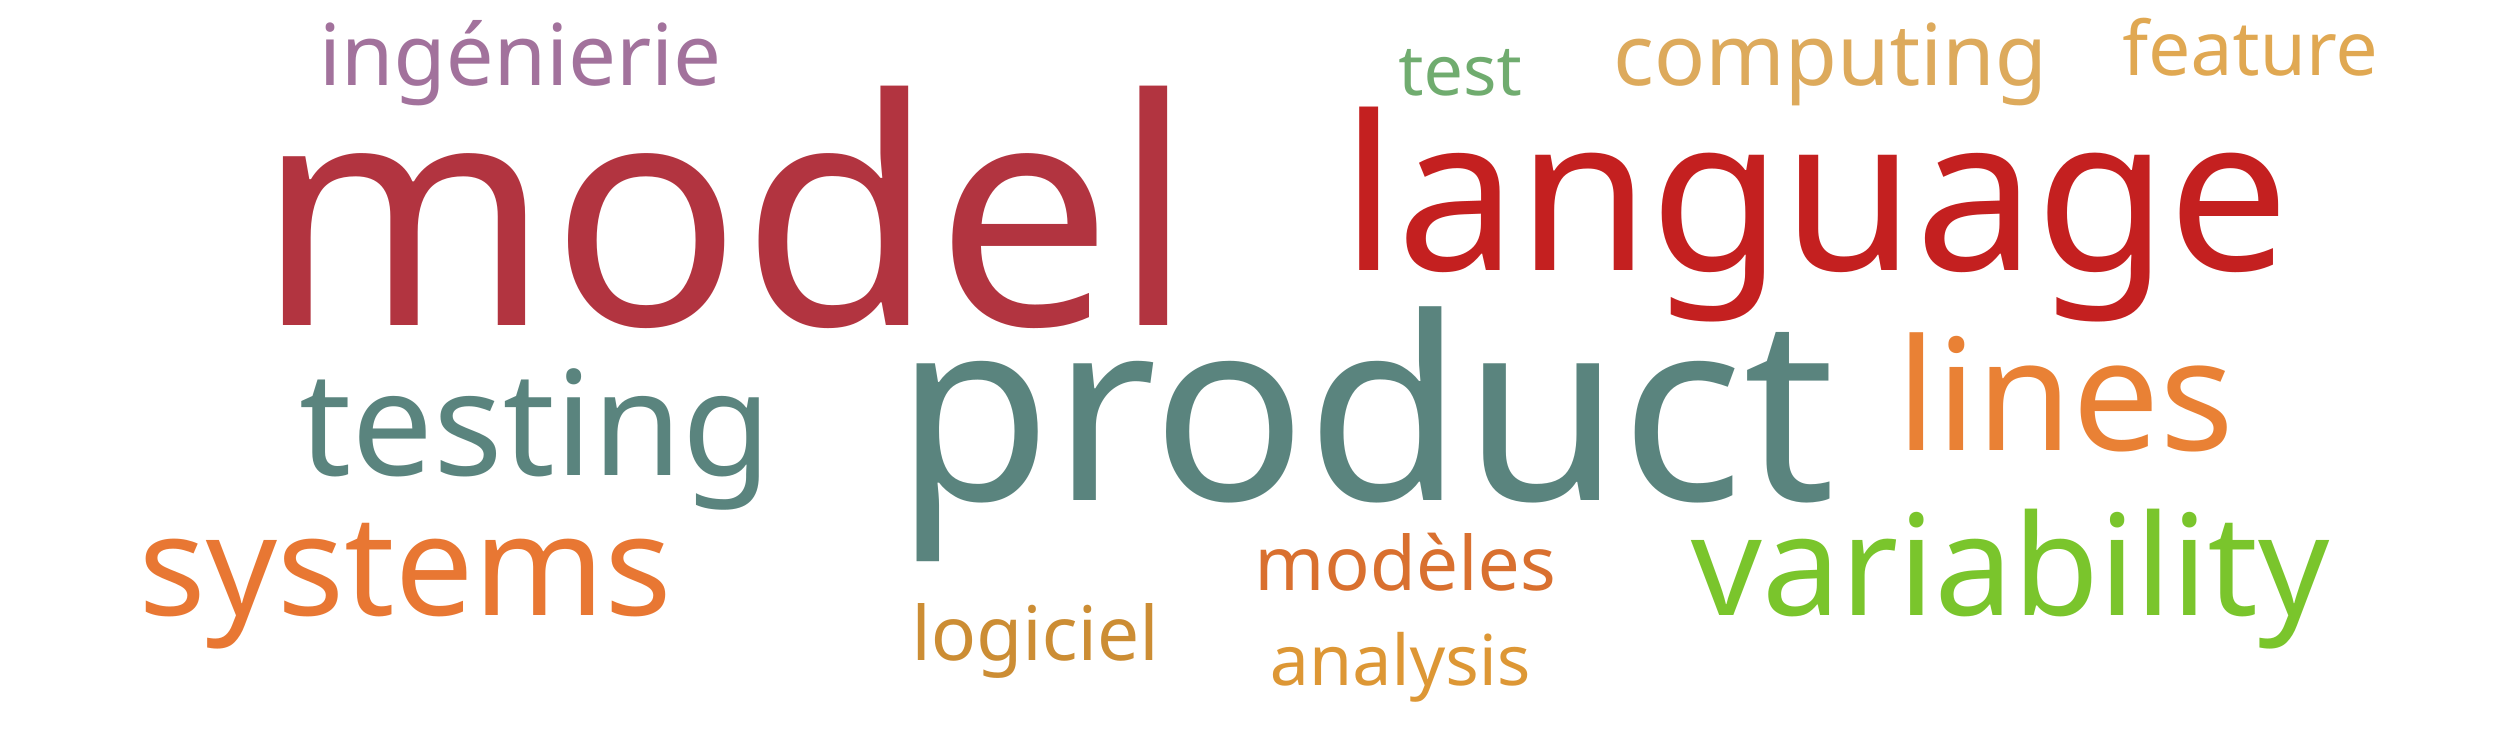
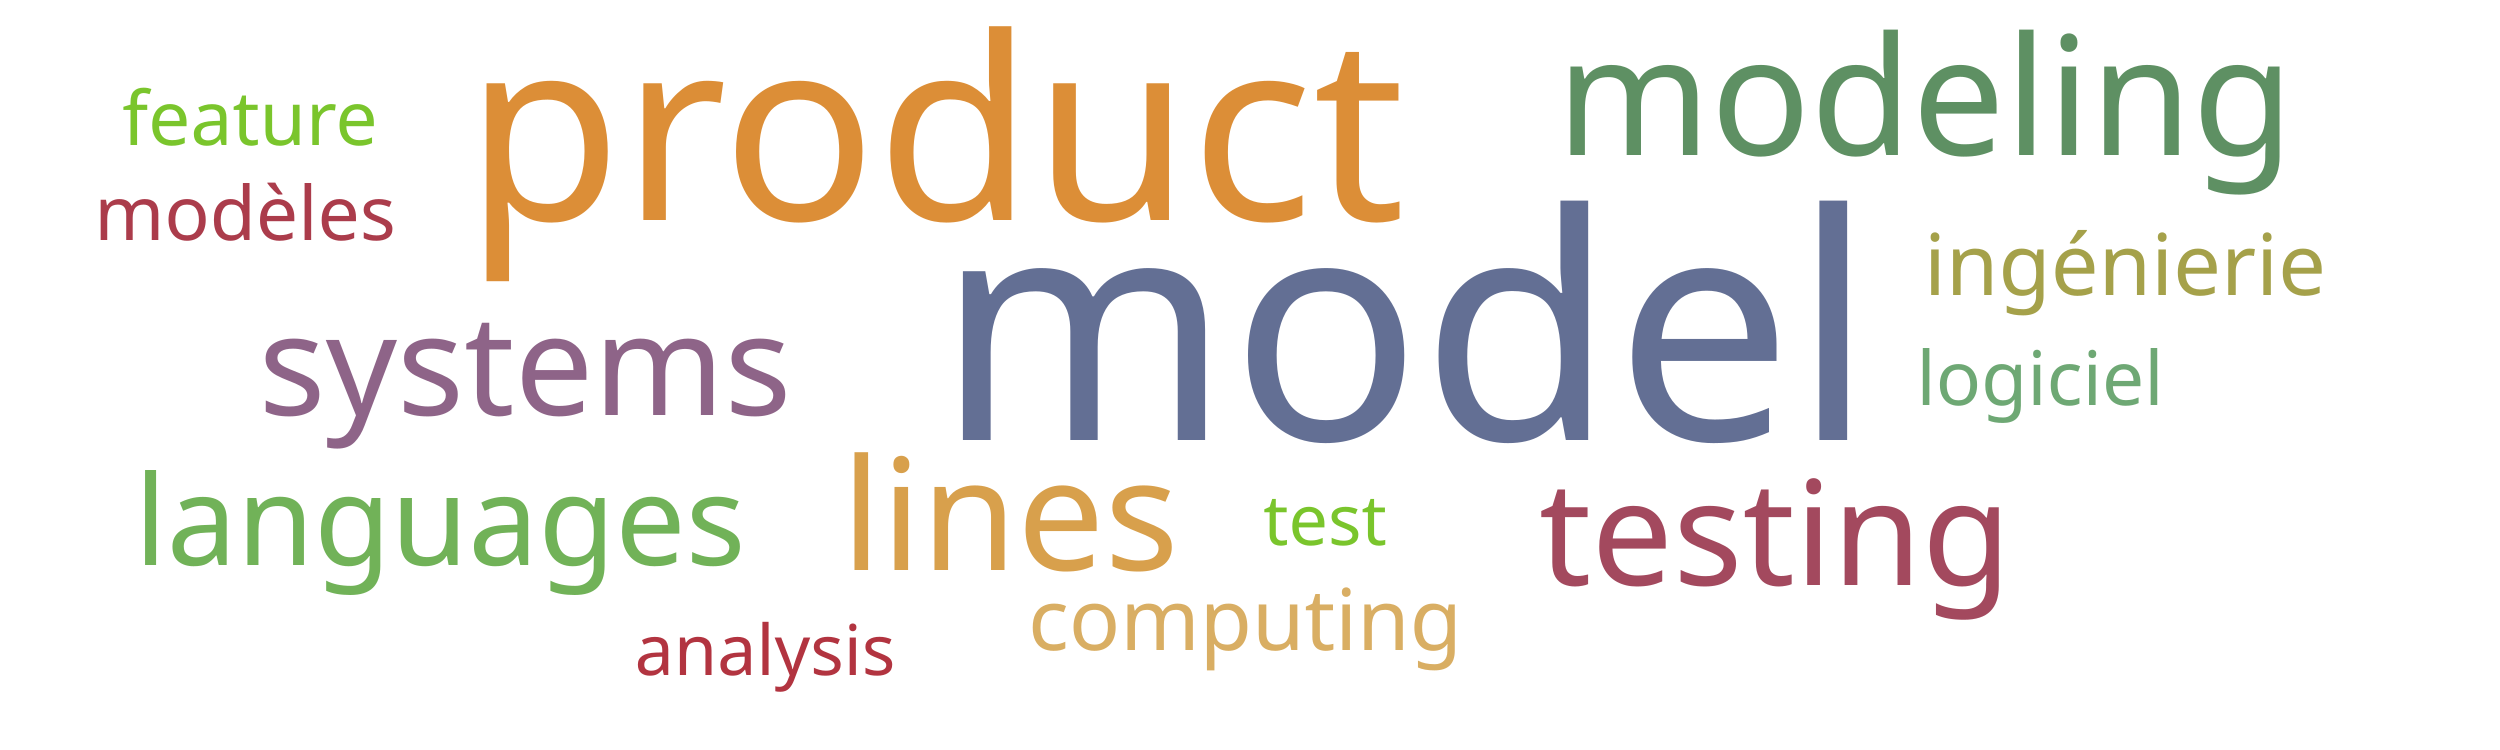
<svg xmlns="http://www.w3.org/2000/svg" width="500" height="150">
  <g transform="translate(250, 75)">
-     <text text-anchor="middle" style="font-family: Impact; font-size: 63px; fill: #b23440" transform="translate(-105,-10)rotate(0)">model</text>
-     <text text-anchor="middle" style="font-family: Impact; font-size: 51px; fill: #5a847e" transform="translate(23,25)rotate(0)">product</text>
-     <text text-anchor="middle" style="font-family: Impact; font-size: 43px; fill: #c42020" transform="translate(113,-21)rotate(0)">language</text>
-     <text text-anchor="middle" style="font-family: Impact; font-size: 31px; fill: #e98135" transform="translate(163,15)rotate(0)">lines</text>
-     <text text-anchor="middle" style="font-family: Impact; font-size: 29px; fill: #5a847e" transform="translate(-143,20)rotate(0)">testing</text>
-     <text text-anchor="middle" style="font-family: Impact; font-size: 28px; fill: #7ac52c" transform="translate(152,48)rotate(0)">variability</text>
-     <text text-anchor="middle" style="font-family: Impact; font-size: 28px; fill: #e87733" transform="translate(-169,48)rotate(0)">systems</text>
-     <text text-anchor="middle" style="font-family: Impact; font-size: 17px; fill: #a2729c" transform="translate(-146,-58)rotate(0)">ingénierie</text>
-     <text text-anchor="middle" style="font-family: Impact; font-size: 17px; fill: #ddaa5c" transform="translate(116,-58)rotate(0)">computing</text>
-     <text text-anchor="middle" style="font-family: Impact; font-size: 15px; fill: #d9702f" transform="translate(31,43)rotate(0)">modèles</text>
-     <text text-anchor="middle" style="font-family: Impact; font-size: 15px; fill: #cc8d34" transform="translate(-43,57)rotate(0)">logiciel</text>
-     <text text-anchor="middle" style="font-family: Impact; font-size: 15px; fill: #e0a852" transform="translate(200,-60)rotate(0)">feature</text>
-     <text text-anchor="middle" style="font-family: Impact; font-size: 14px; fill: #dd9735" transform="translate(30,62)rotate(0)">analysis</text>
-     <text text-anchor="middle" style="font-family: Impact; font-size: 14px; fill: #70ac6f" transform="translate(42,-56)rotate(0)">test</text>
+     <text text-anchor="middle" style="font-family: Impact; font-size: 63px; fill: #636f94" transform="translate(31,13)rotate(0)">model</text>
+     <text text-anchor="middle" style="font-family: Impact; font-size: 51px; fill: #dc8e37" transform="translate(-63,-31)rotate(0)">product</text>
+     <text text-anchor="middle" style="font-family: Impact; font-size: 33px; fill: #5e9063" transform="translate(135,-44)rotate(0)">modeling</text>
+     <text text-anchor="middle" style="font-family: Impact; font-size: 31px; fill: #d8a04c" transform="translate(-48,39)rotate(0)">lines</text>
+     <text text-anchor="middle" style="font-family: Impact; font-size: 29px; fill: #a3495e" transform="translate(105,42)rotate(0)">testing</text>
+     <text text-anchor="middle" style="font-family: Impact; font-size: 28px; fill: #8e6488" transform="translate(-145,8)rotate(0)">systems</text>
+     <text text-anchor="middle" style="font-family: Impact; font-size: 25px; fill: #71b258" transform="translate(-162,38)rotate(0)">languages</text>
+     <text text-anchor="middle" style="font-family: Impact; font-size: 17px; fill: #a5a14a" transform="translate(175,-16)rotate(0)">ingénierie</text>
+     <text text-anchor="middle" style="font-family: Impact; font-size: 17px; fill: #d9ae63" transform="translate(-1,55)rotate(0)">computing</text>
+     <text text-anchor="middle" style="font-family: Impact; font-size: 15px; fill: #ab3c4b" transform="translate(-201,-27)rotate(0)">modèles</text>
+     <text text-anchor="middle" style="font-family: Impact; font-size: 15px; fill: #6ea874" transform="translate(158,6)rotate(0)">logiciel</text>
+     <text text-anchor="middle" style="font-family: Impact; font-size: 15px; fill: #7ac52c" transform="translate(-200,-46)rotate(0)">feature</text>
+     <text text-anchor="middle" style="font-family: Impact; font-size: 14px; fill: #b23440" transform="translate(-97,60)rotate(0)">analysis</text>
+     <text text-anchor="middle" style="font-family: Impact; font-size: 14px; fill: #7ac52c" transform="translate(15,34)rotate(0)">test</text>
  </g>
</svg>
